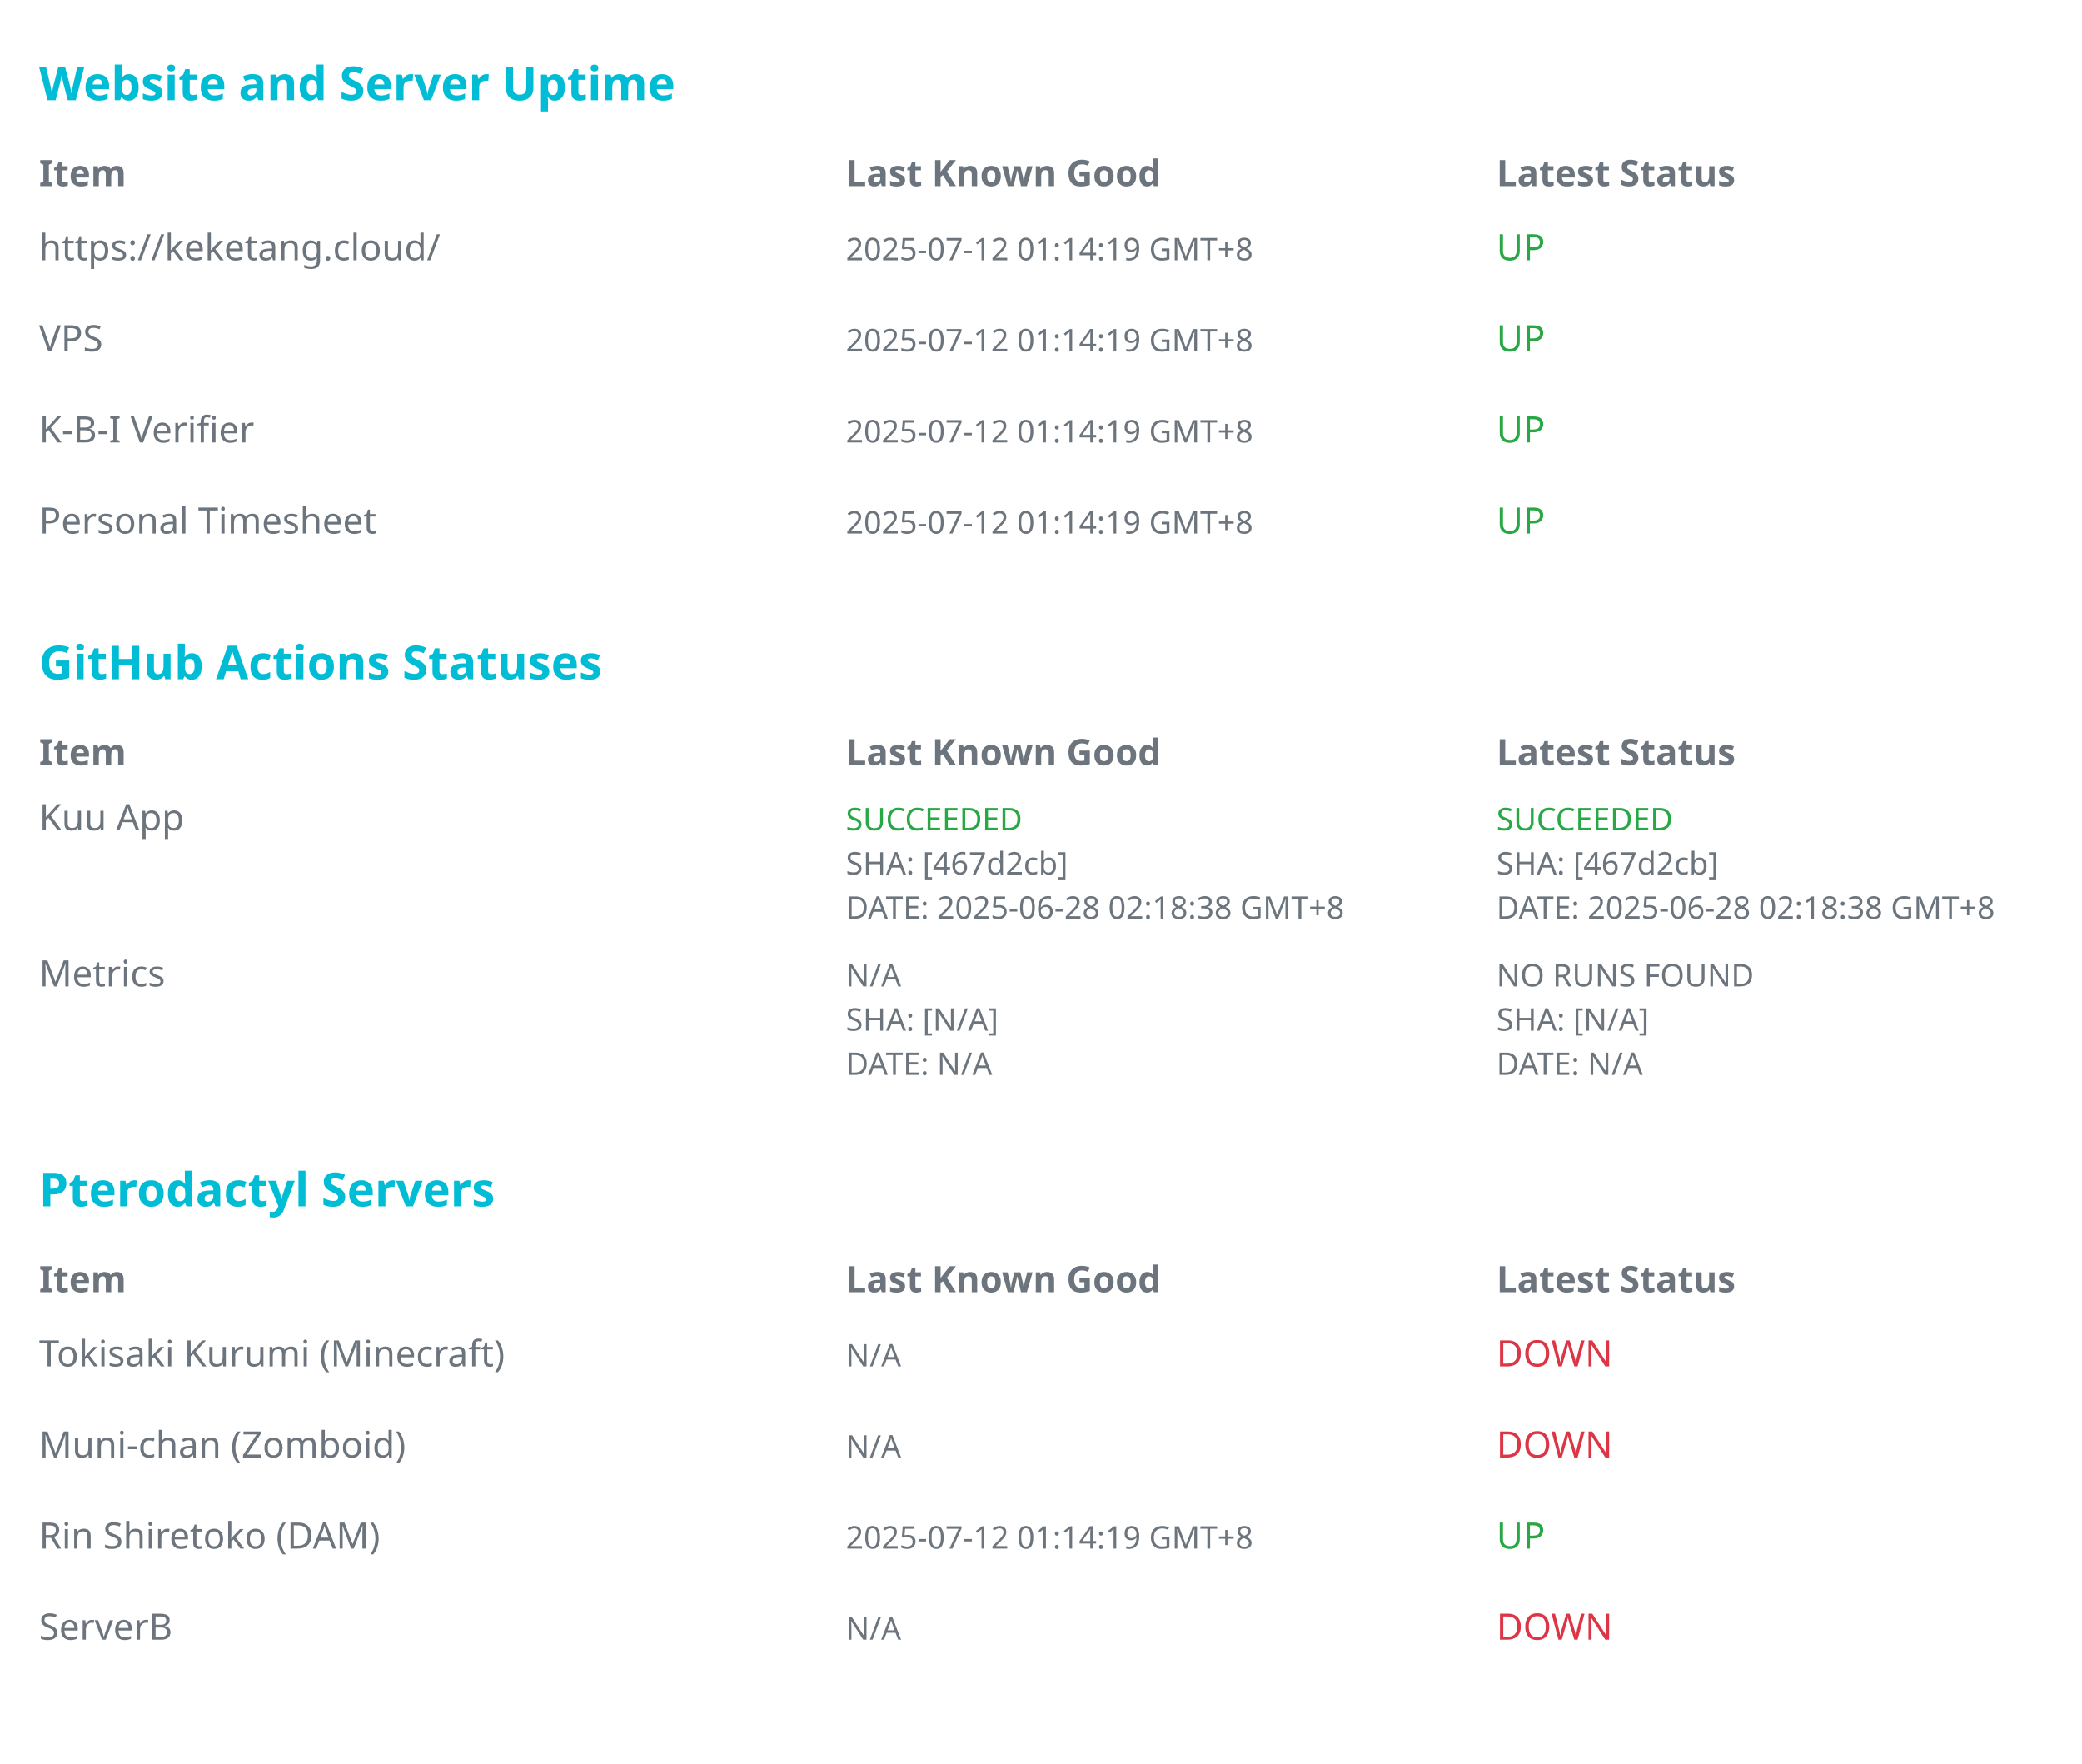
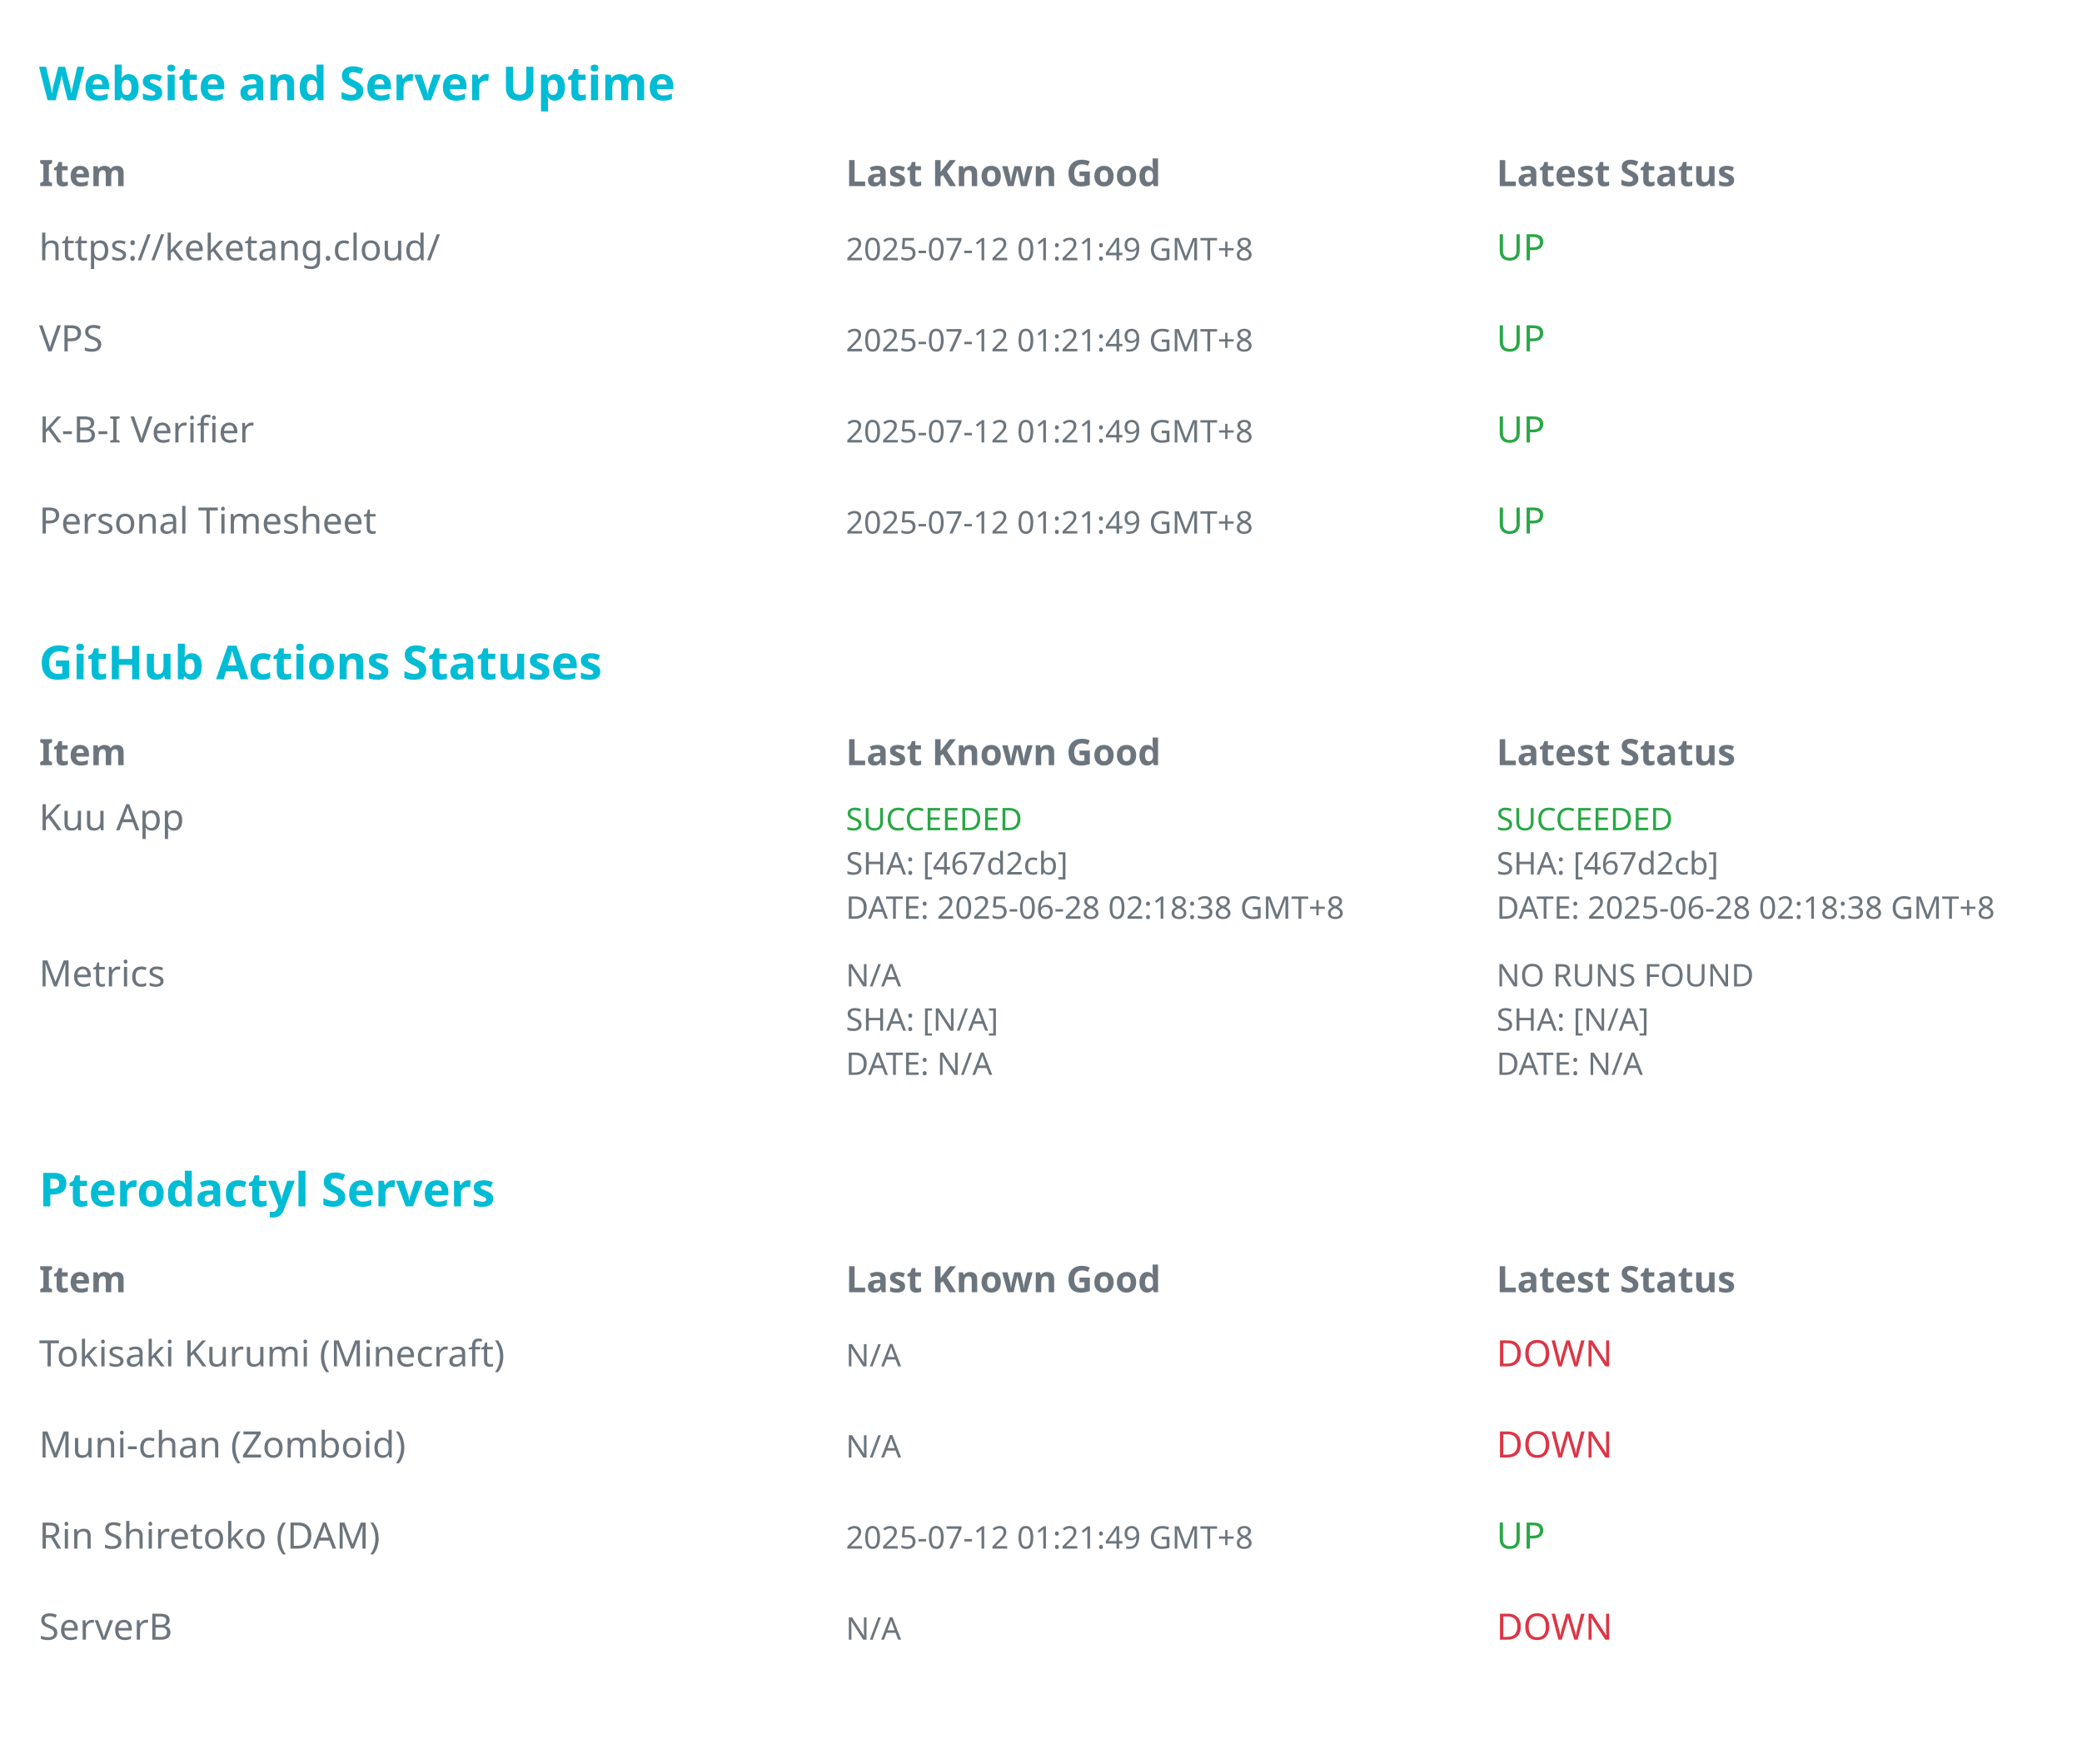
<svg xmlns="http://www.w3.org/2000/svg" width="800" height="677.5" viewBox="0 0 800 677.5" font-family="sans-serif">
  <rect x="0" y="10" width="800" height="35" fill="none" />
  <text x="15" y="38.5" font-size="18" font-weight="bold" fill="#00BCD4">Website and Server Uptime</text>
  <text x="15" y="71.5" font-size="14" font-weight="bold" fill="#6c757d">Item</text>
  <text x="325" y="71.5" font-size="14" font-weight="bold" fill="#6c757d">Last Known Good</text>
  <text x="575" y="71.5" font-size="14" font-weight="bold" fill="#6c757d">Latest Status</text>
  <text x="15" y="100.0" font-size="14" fill="#6c757d">https://keketang.cloud/</text>
-   <text x="325" y="100.0" font-size="12" fill="#6c757d">2025-07-12 01:14:19 GMT+8</text>
+   <text x="325" y="100.0" font-size="12" fill="#6c757d">2025-07-12 01:21:49 GMT+8</text>
  <text x="575" y="100.0" font-size="14" fill="#28a745">UP</text>
  <text x="15" y="135.0" font-size="14" fill="#6c757d">VPS</text>
-   <text x="325" y="135.0" font-size="12" fill="#6c757d">2025-07-12 01:14:19 GMT+8</text>
+   <text x="325" y="135.0" font-size="12" fill="#6c757d">2025-07-12 01:21:49 GMT+8</text>
  <text x="575" y="135.0" font-size="14" fill="#28a745">UP</text>
  <text x="15" y="170.0" font-size="14" fill="#6c757d">K-B-I Verifier</text>
-   <text x="325" y="170.0" font-size="12" fill="#6c757d">2025-07-12 01:14:19 GMT+8</text>
+   <text x="325" y="170.0" font-size="12" fill="#6c757d">2025-07-12 01:21:49 GMT+8</text>
  <text x="575" y="170.0" font-size="14" fill="#28a745">UP</text>
  <text x="15" y="205.0" font-size="14" fill="#6c757d">Personal Timesheet</text>
-   <text x="325" y="205.0" font-size="12" fill="#6c757d">2025-07-12 01:14:19 GMT+8</text>
+   <text x="325" y="205.0" font-size="12" fill="#6c757d">2025-07-12 01:21:49 GMT+8</text>
  <text x="575" y="205.0" font-size="14" fill="#28a745">UP</text>
  <rect x="0" y="232.5" width="800" height="35" fill="none" />
  <text x="15" y="261.0" font-size="18" font-weight="bold" fill="#00BCD4">GitHub Actions Statuses</text>
  <text x="15" y="294.0" font-size="14" font-weight="bold" fill="#6c757d">Item</text>
  <text x="325" y="294.0" font-size="14" font-weight="bold" fill="#6c757d">Last Known Good</text>
  <text x="575" y="294.0" font-size="14" font-weight="bold" fill="#6c757d">Latest Status</text>
  <text x="15" y="319.0" font-size="14" fill="#6c757d">Kuu App</text>
  <text x="325" y="319.0" font-size="12" fill="#28a745">SUCCEEDED</text>
  <text x="325" y="336.0" font-size="12" fill="#6c757d">SHA: [467d2cb]</text>
  <text x="325" y="353.0" font-size="12" fill="#6c757d">DATE: 2025-06-28 02:18:38 GMT+8</text>
  <text x="575" y="319.0" font-size="12" fill="#28a745">SUCCEEDED</text>
  <text x="575" y="336.0" font-size="12" fill="#6c757d">SHA: [467d2cb]</text>
  <text x="575" y="353.0" font-size="12" fill="#6c757d">DATE: 2025-06-28 02:18:38 GMT+8</text>
  <text x="15" y="379.0" font-size="14" fill="#6c757d">Metrics</text>
  <text x="325" y="379.0" font-size="12" fill="#6c757d">N/A</text>
  <text x="325" y="396.0" font-size="12" fill="#6c757d">SHA: [N/A]</text>
  <text x="325" y="413.0" font-size="12" fill="#6c757d">DATE: N/A</text>
  <text x="575" y="379.0" font-size="12" fill="#6c757d">NO RUNS FOUND</text>
  <text x="575" y="396.0" font-size="12" fill="#6c757d">SHA: [N/A]</text>
  <text x="575" y="413.0" font-size="12" fill="#6c757d">DATE: N/A</text>
  <rect x="0" y="435.0" width="800" height="35" fill="none" />
  <text x="15" y="463.5" font-size="18" font-weight="bold" fill="#00BCD4">Pterodactyl Servers</text>
  <text x="15" y="496.5" font-size="14" font-weight="bold" fill="#6c757d">Item</text>
  <text x="325" y="496.5" font-size="14" font-weight="bold" fill="#6c757d">Last Known Good</text>
  <text x="575" y="496.5" font-size="14" font-weight="bold" fill="#6c757d">Latest Status</text>
  <text x="15" y="525.0" font-size="14" fill="#6c757d">Tokisaki Kurumi (Minecraft)</text>
  <text x="325" y="525.0" font-size="12" fill="#6c757d">N/A</text>
  <text x="575" y="525.0" font-size="14" fill="#dc3545">DOWN</text>
  <text x="15" y="560.0" font-size="14" fill="#6c757d">Muni-chan (Zomboid)</text>
  <text x="325" y="560.0" font-size="12" fill="#6c757d">N/A</text>
  <text x="575" y="560.0" font-size="14" fill="#dc3545">DOWN</text>
  <text x="15" y="595.0" font-size="14" fill="#6c757d">Rin Shiretoko (DAM)</text>
-   <text x="325" y="595.0" font-size="12" fill="#6c757d">2025-07-12 01:14:19 GMT+8</text>
+   <text x="325" y="595.0" font-size="12" fill="#6c757d">2025-07-12 01:21:49 GMT+8</text>
  <text x="575" y="595.0" font-size="14" fill="#28a745">UP</text>
  <text x="15" y="630.0" font-size="14" fill="#6c757d">ServerB</text>
  <text x="325" y="630.0" font-size="12" fill="#6c757d">N/A</text>
  <text x="575" y="630.0" font-size="14" fill="#dc3545">DOWN</text>
</svg>
